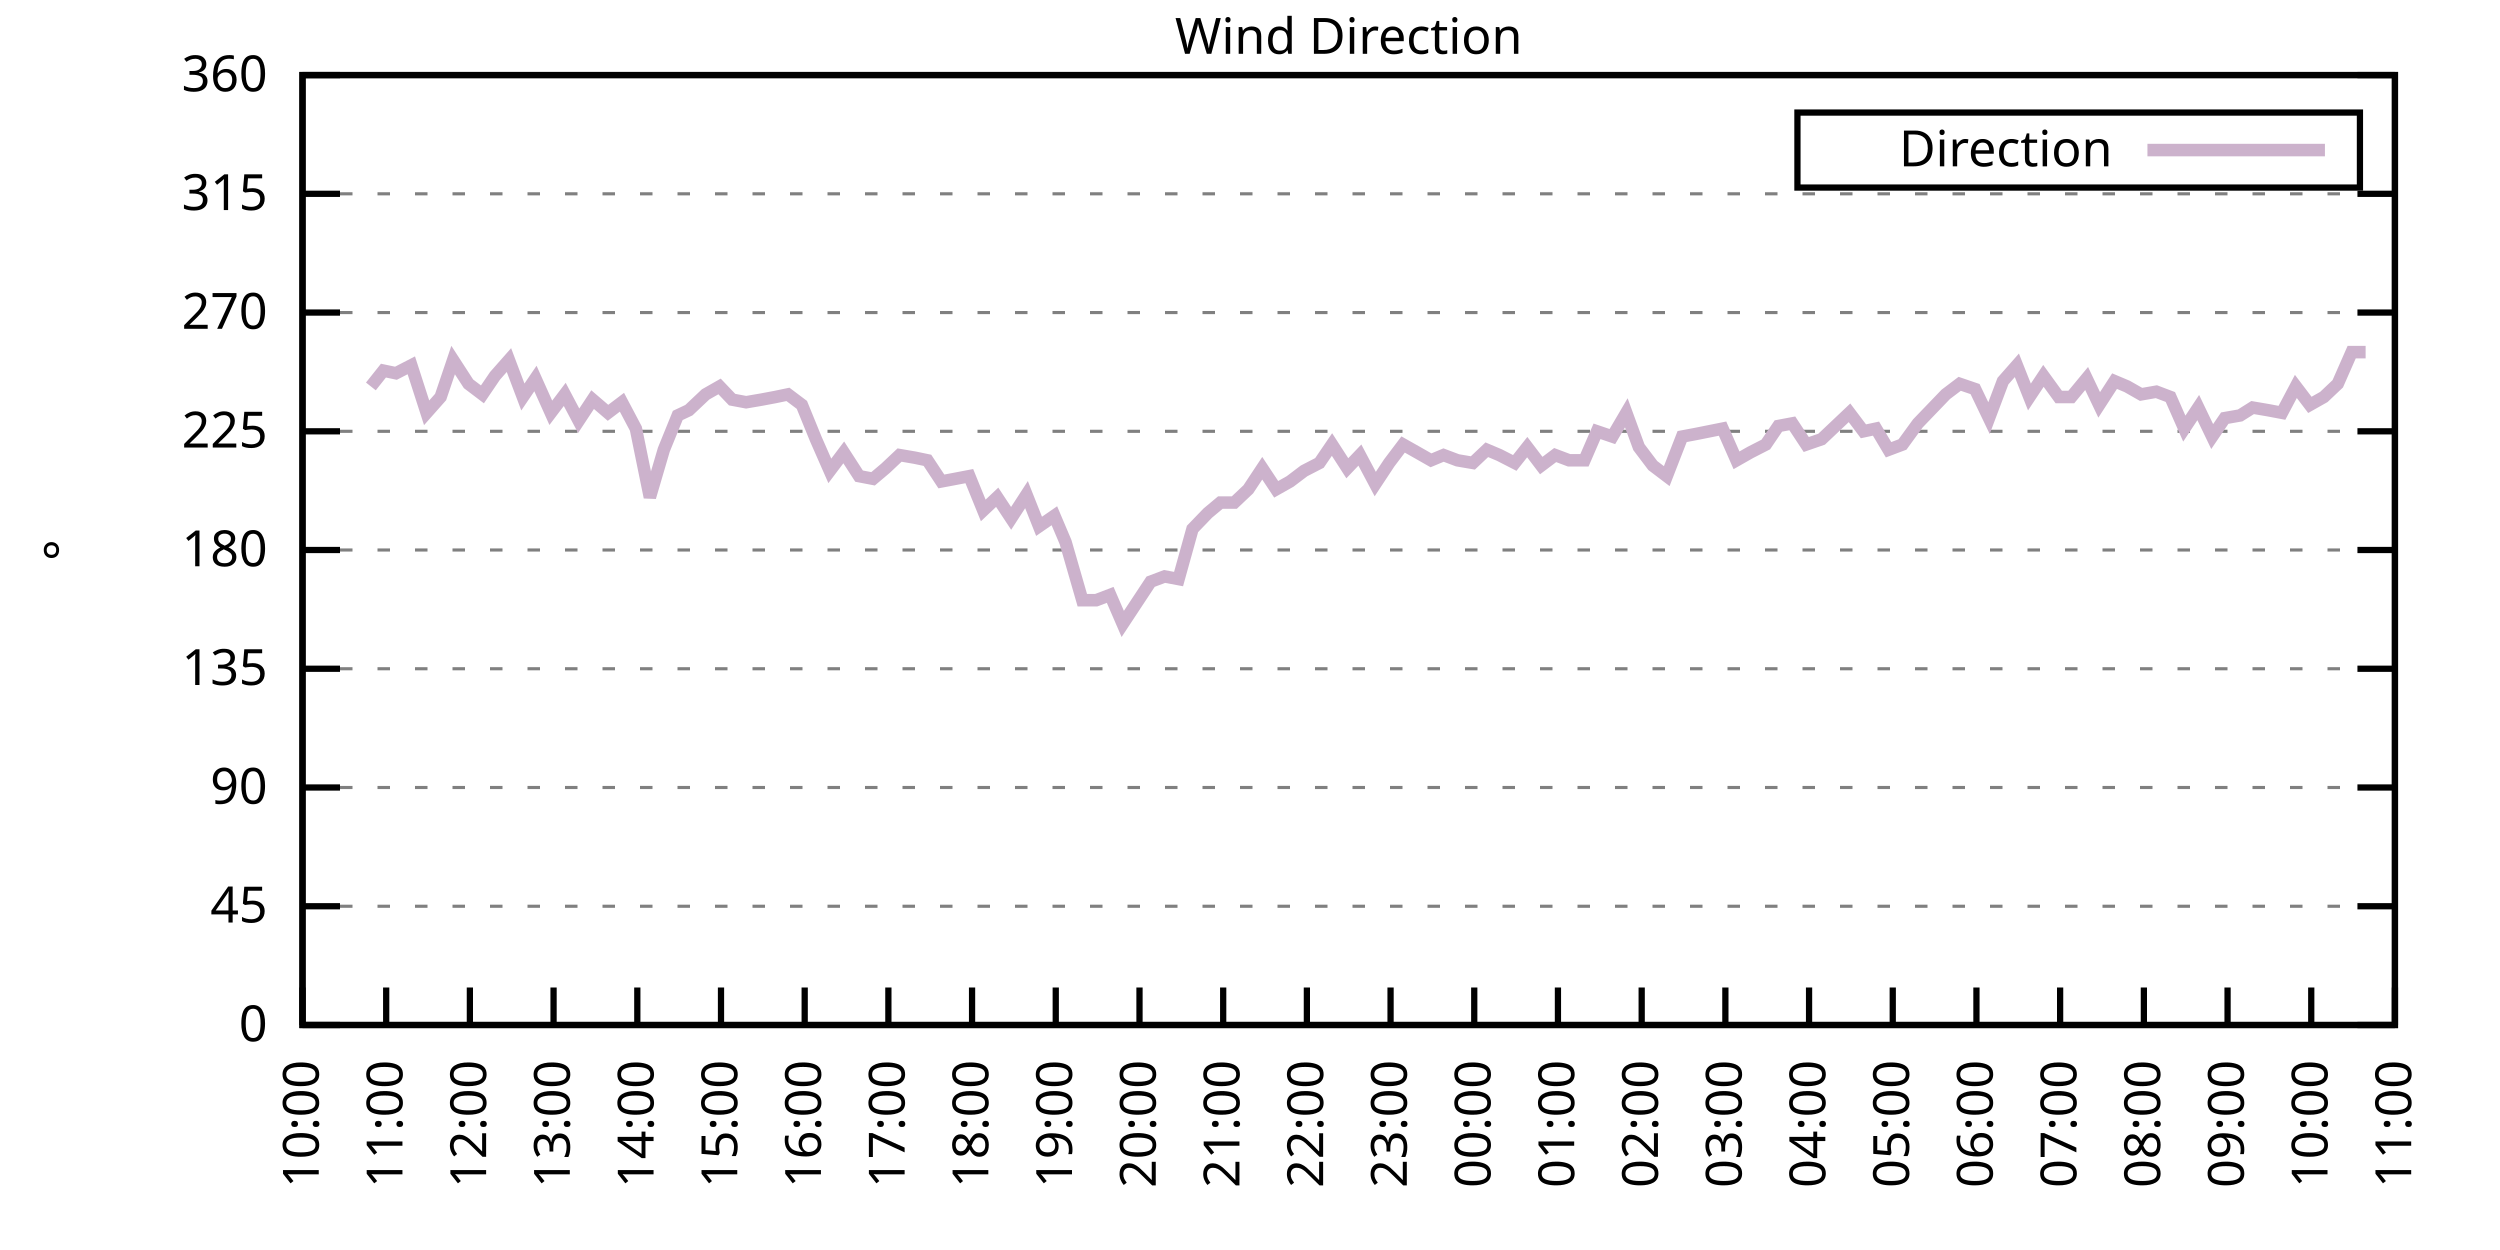
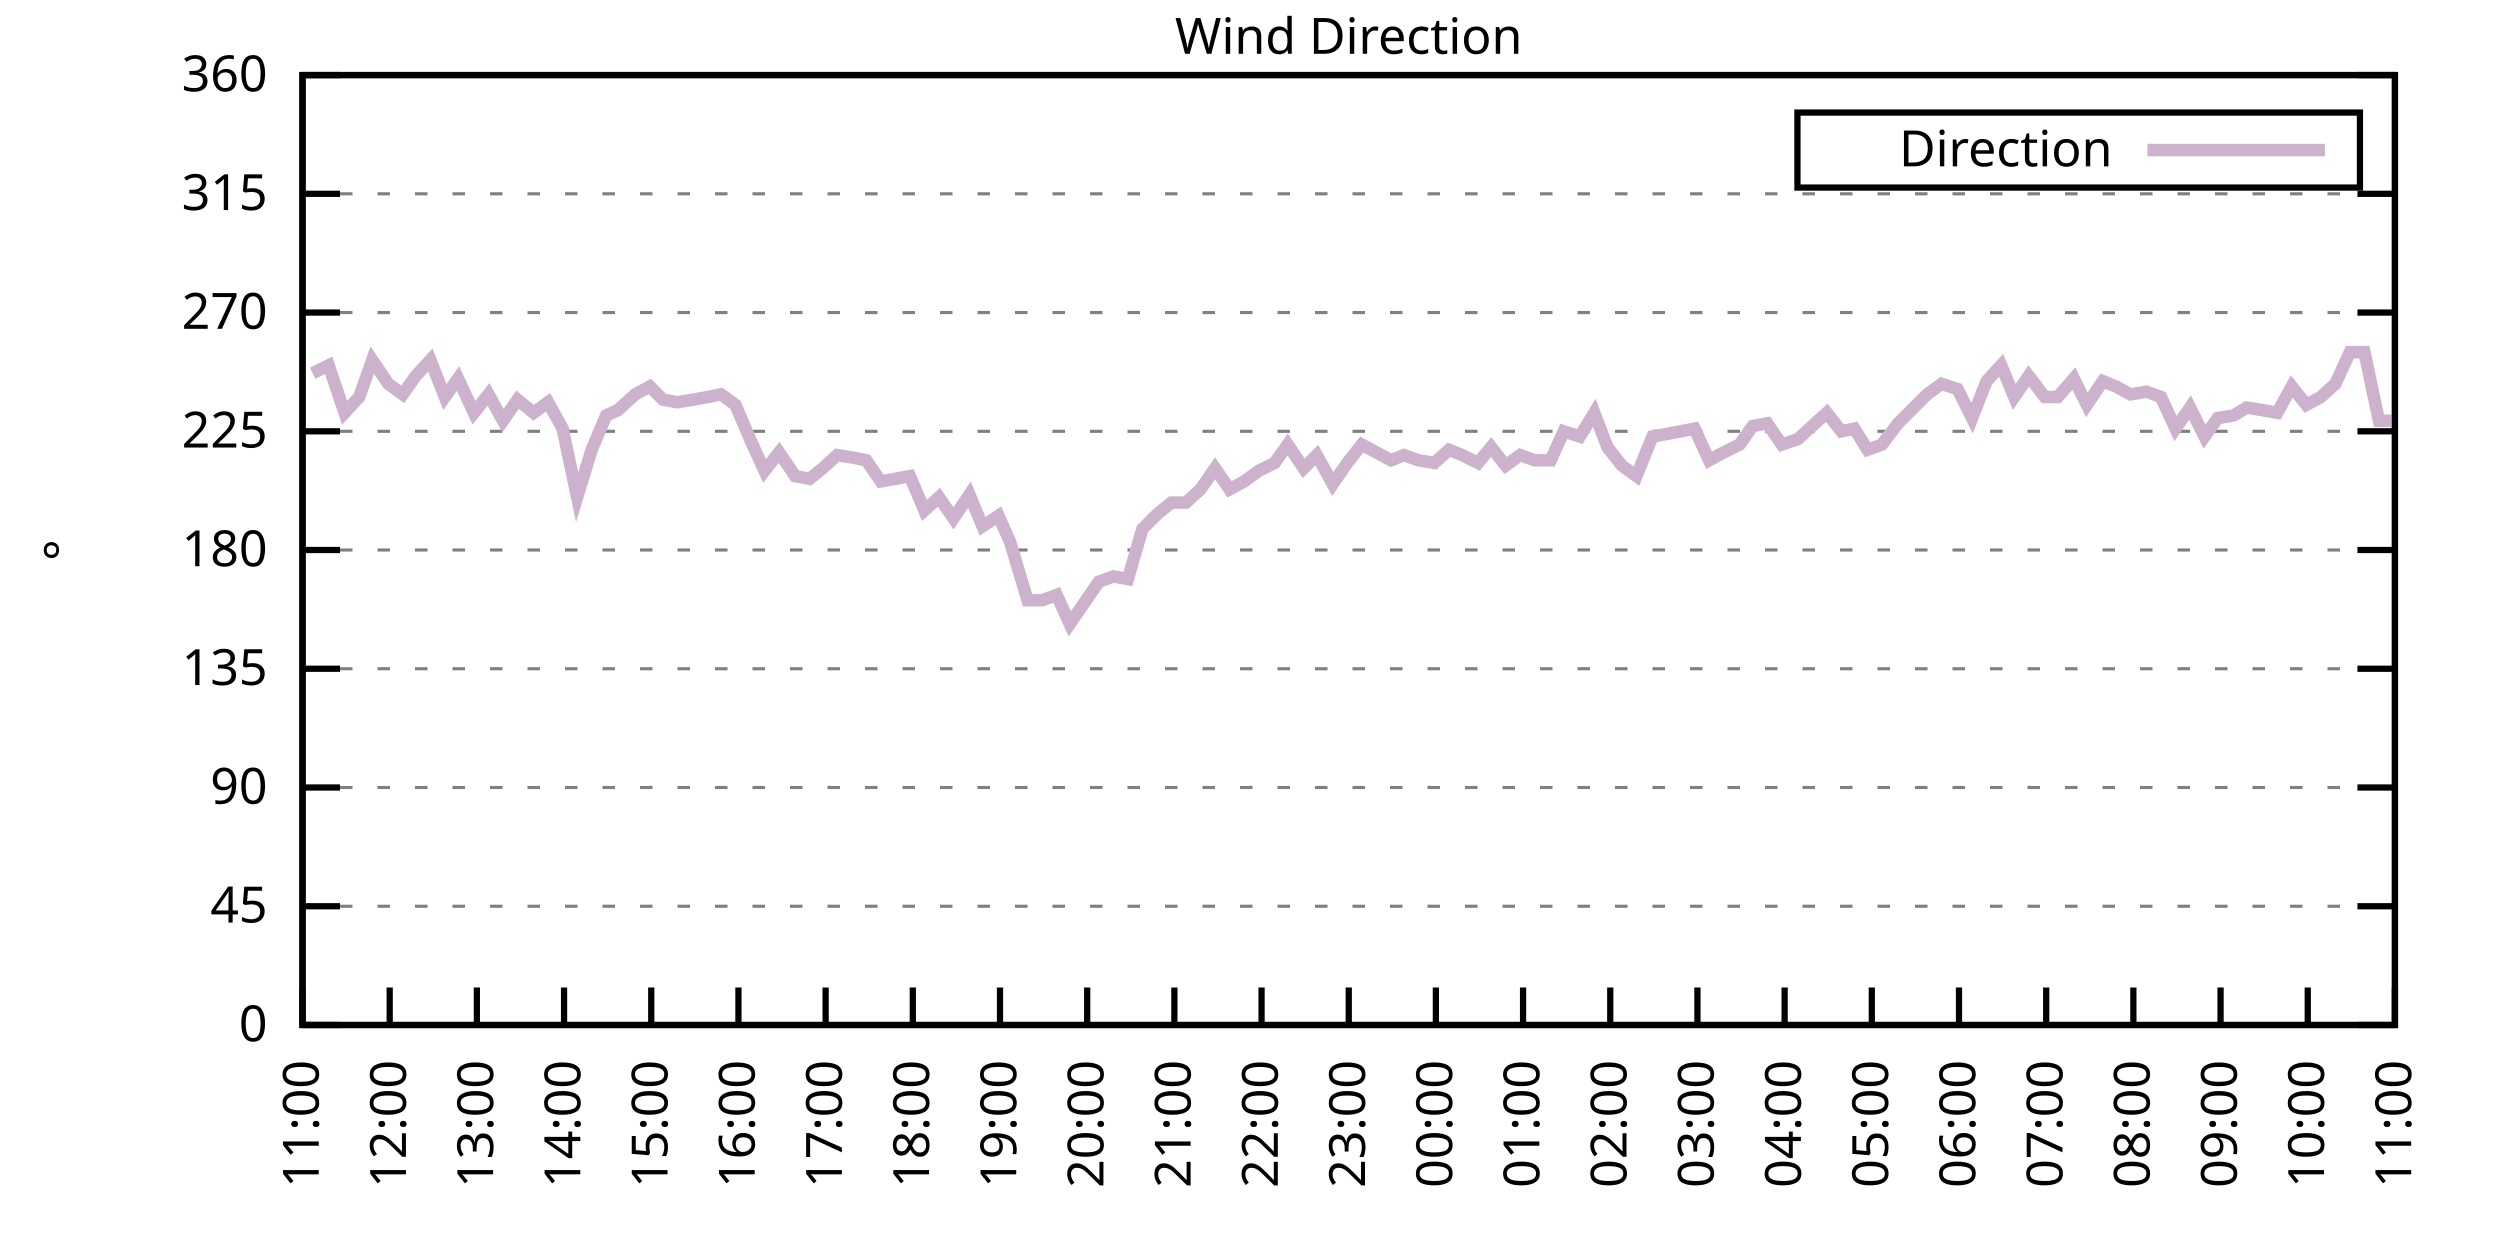
<svg xmlns="http://www.w3.org/2000/svg" xmlns:xlink="http://www.w3.org/1999/xlink" width="400" height="200" viewBox="0 0 400 200">
  <g id="gnuplot_canvas">
    <rect x="0" y="0" width="400" height="200" fill="none" />
    <defs>
      <circle id="gpDot" r="0.5" stroke-width="0.5" stroke="currentColor" />
      <path id="gpPt0" stroke-width="0.333" stroke="currentColor" d="M-1,0 h2 M0,-1 v2" />
      <path id="gpPt1" stroke-width="0.333" stroke="currentColor" d="M-1,-1 L1,1 M1,-1 L-1,1" />
      <path id="gpPt2" stroke-width="0.333" stroke="currentColor" d="M-1,0 L1,0 M0,-1 L0,1 M-1,-1 L1,1 M-1,1 L1,-1" />
      <rect id="gpPt3" stroke-width="0.333" stroke="currentColor" x="-1" y="-1" width="2" height="2" />
      <rect id="gpPt4" stroke-width="0.333" stroke="currentColor" fill="currentColor" x="-1" y="-1" width="2" height="2" />
      <circle id="gpPt5" stroke-width="0.333" stroke="currentColor" cx="0" cy="0" r="1" />
      <use xlink:href="#gpPt5" id="gpPt6" fill="currentColor" stroke="none" />
      <path id="gpPt7" stroke-width="0.333" stroke="currentColor" d="M0,-1.33 L-1.33,0.67 L1.33,0.67 z" />
      <use xlink:href="#gpPt7" id="gpPt8" fill="currentColor" stroke="none" />
      <use xlink:href="#gpPt7" id="gpPt9" stroke="currentColor" transform="rotate(180)" />
      <use xlink:href="#gpPt9" id="gpPt10" fill="currentColor" stroke="none" />
      <use xlink:href="#gpPt3" id="gpPt11" stroke="currentColor" transform="rotate(45)" />
      <use xlink:href="#gpPt11" id="gpPt12" fill="currentColor" stroke="none" />
      <path id="gpPt13" stroke-width="0.333" stroke="currentColor" d="M0,1.330 L1.265,0.411 L0.782,-1.067 L-0.782,-1.076 L-1.265,0.411 z" />
      <use xlink:href="#gpPt13" id="gpPt14" fill="currentColor" stroke="none" />
      <filter id="textbox" filterUnits="objectBoundingBox" x="0" y="0" height="1" width="1">
        <feFlood flood-color="white" flood-opacity="1" result="bgnd" />
        <feComposite in="SourceGraphic" in2="bgnd" operator="atop" />
      </filter>
      <filter id="greybox" filterUnits="objectBoundingBox" x="0" y="0" height="1" width="1">
        <feFlood flood-color="lightgrey" flood-opacity="1" result="grey" />
        <feComposite in="SourceGraphic" in2="grey" operator="atop" />
      </filter>
    </defs>
    <g fill="none" color="white" stroke="currentColor" stroke-width="1.00" stroke-linecap="butt" stroke-linejoin="miter">
</g>
    <g fill="none" color="black" stroke="currentColor" stroke-width="1.00" stroke-linecap="butt" stroke-linejoin="miter">
      <g stroke="none" shape-rendering="crispEdges">
        <polygon fill="rgb(255, 255, 255)" points="48.40,164.00 383.18,164.00 383.18,12.02 48.40,12.02 " />
      </g>
    </g>
    <g fill="none" color="black" stroke="currentColor" stroke-width="1.00" stroke-linecap="butt" stroke-linejoin="miter">
</g>
    <g fill="none" color="black" stroke="black" stroke-width="0.50" stroke-linecap="butt" stroke-linejoin="miter">
</g>
    <g fill="none" color="gray" stroke="currentColor" stroke-width="0.50" stroke-linecap="butt" stroke-linejoin="miter">
      <path stroke="gray" stroke-dasharray="2,4" class="gridline" d="M48.40,164.00 L383.19,164.00  " />
    </g>
    <g fill="none" color="gray" stroke="gray" stroke-width="1.00" stroke-linecap="butt" stroke-linejoin="miter">
</g>
    <g fill="none" color="black" stroke="currentColor" stroke-width="1.00" stroke-linecap="butt" stroke-linejoin="miter">
      <path stroke="black" d="M48.40,164.00 L54.40,164.00 M383.19,164.00 L377.19,164.00  " />
      <g transform="translate(42.80,166.60)" stroke="none" fill="black" font-family="Sans" font-size="8.00" text-anchor="end">
        <text>
          <tspan font-family="Sans"> 0</tspan>
        </text>
      </g>
    </g>
    <g fill="none" color="black" stroke="currentColor" stroke-width="1.00" stroke-linecap="butt" stroke-linejoin="miter">
</g>
    <g fill="none" color="black" stroke="black" stroke-width="0.50" stroke-linecap="butt" stroke-linejoin="miter">
</g>
    <g fill="none" color="gray" stroke="currentColor" stroke-width="0.50" stroke-linecap="butt" stroke-linejoin="miter">
      <path stroke="gray" stroke-dasharray="2,4" class="gridline" d="M48.40,145.00 L383.19,145.00  " />
    </g>
    <g fill="none" color="gray" stroke="gray" stroke-width="1.00" stroke-linecap="butt" stroke-linejoin="miter">
</g>
    <g fill="none" color="black" stroke="currentColor" stroke-width="1.00" stroke-linecap="butt" stroke-linejoin="miter">
      <path stroke="black" d="M48.40,145.00 L54.40,145.00 M383.19,145.00 L377.19,145.00  " />
      <g transform="translate(42.80,147.60)" stroke="none" fill="black" font-family="Sans" font-size="8.00" text-anchor="end">
        <text>
          <tspan font-family="Sans"> 45</tspan>
        </text>
      </g>
    </g>
    <g fill="none" color="black" stroke="currentColor" stroke-width="1.00" stroke-linecap="butt" stroke-linejoin="miter">
</g>
    <g fill="none" color="black" stroke="black" stroke-width="0.50" stroke-linecap="butt" stroke-linejoin="miter">
</g>
    <g fill="none" color="gray" stroke="currentColor" stroke-width="0.50" stroke-linecap="butt" stroke-linejoin="miter">
      <path stroke="gray" stroke-dasharray="2,4" class="gridline" d="M48.40,126.00 L383.19,126.00  " />
    </g>
    <g fill="none" color="gray" stroke="gray" stroke-width="1.00" stroke-linecap="butt" stroke-linejoin="miter">
</g>
    <g fill="none" color="black" stroke="currentColor" stroke-width="1.00" stroke-linecap="butt" stroke-linejoin="miter">
      <path stroke="black" d="M48.40,126.00 L54.40,126.00 M383.19,126.00 L377.19,126.00  " />
      <g transform="translate(42.80,128.60)" stroke="none" fill="black" font-family="Sans" font-size="8.00" text-anchor="end">
        <text>
          <tspan font-family="Sans"> 90</tspan>
        </text>
      </g>
    </g>
    <g fill="none" color="black" stroke="currentColor" stroke-width="1.00" stroke-linecap="butt" stroke-linejoin="miter">
</g>
    <g fill="none" color="black" stroke="black" stroke-width="0.50" stroke-linecap="butt" stroke-linejoin="miter">
</g>
    <g fill="none" color="gray" stroke="currentColor" stroke-width="0.50" stroke-linecap="butt" stroke-linejoin="miter">
      <path stroke="gray" stroke-dasharray="2,4" class="gridline" d="M48.40,107.00 L383.19,107.00  " />
    </g>
    <g fill="none" color="gray" stroke="gray" stroke-width="1.00" stroke-linecap="butt" stroke-linejoin="miter">
</g>
    <g fill="none" color="black" stroke="currentColor" stroke-width="1.00" stroke-linecap="butt" stroke-linejoin="miter">
      <path stroke="black" d="M48.40,107.00 L54.40,107.00 M383.19,107.00 L377.19,107.00  " />
      <g transform="translate(42.80,109.60)" stroke="none" fill="black" font-family="Sans" font-size="8.00" text-anchor="end">
        <text>
          <tspan font-family="Sans"> 135</tspan>
        </text>
      </g>
    </g>
    <g fill="none" color="black" stroke="currentColor" stroke-width="1.00" stroke-linecap="butt" stroke-linejoin="miter">
</g>
    <g fill="none" color="black" stroke="black" stroke-width="0.50" stroke-linecap="butt" stroke-linejoin="miter">
</g>
    <g fill="none" color="gray" stroke="currentColor" stroke-width="0.50" stroke-linecap="butt" stroke-linejoin="miter">
      <path stroke="gray" stroke-dasharray="2,4" class="gridline" d="M48.40,88.00 L383.19,88.00  " />
    </g>
    <g fill="none" color="gray" stroke="gray" stroke-width="1.00" stroke-linecap="butt" stroke-linejoin="miter">
</g>
    <g fill="none" color="black" stroke="currentColor" stroke-width="1.00" stroke-linecap="butt" stroke-linejoin="miter">
      <path stroke="black" d="M48.40,88.00 L54.40,88.00 M383.19,88.00 L377.19,88.00  " />
      <g transform="translate(42.80,90.60)" stroke="none" fill="black" font-family="Sans" font-size="8.00" text-anchor="end">
        <text>
          <tspan font-family="Sans"> 180</tspan>
        </text>
      </g>
    </g>
    <g fill="none" color="black" stroke="currentColor" stroke-width="1.00" stroke-linecap="butt" stroke-linejoin="miter">
</g>
    <g fill="none" color="black" stroke="black" stroke-width="0.50" stroke-linecap="butt" stroke-linejoin="miter">
</g>
    <g fill="none" color="gray" stroke="currentColor" stroke-width="0.50" stroke-linecap="butt" stroke-linejoin="miter">
      <path stroke="gray" stroke-dasharray="2,4" class="gridline" d="M48.40,69.01 L383.19,69.01  " />
    </g>
    <g fill="none" color="gray" stroke="gray" stroke-width="1.00" stroke-linecap="butt" stroke-linejoin="miter">
</g>
    <g fill="none" color="black" stroke="currentColor" stroke-width="1.00" stroke-linecap="butt" stroke-linejoin="miter">
      <path stroke="black" d="M48.40,69.01 L54.40,69.01 M383.19,69.01 L377.19,69.01  " />
      <g transform="translate(42.80,71.61)" stroke="none" fill="black" font-family="Sans" font-size="8.00" text-anchor="end">
        <text>
          <tspan font-family="Sans"> 225</tspan>
        </text>
      </g>
    </g>
    <g fill="none" color="black" stroke="currentColor" stroke-width="1.00" stroke-linecap="butt" stroke-linejoin="miter">
</g>
    <g fill="none" color="black" stroke="black" stroke-width="0.50" stroke-linecap="butt" stroke-linejoin="miter">
</g>
    <g fill="none" color="gray" stroke="currentColor" stroke-width="0.50" stroke-linecap="butt" stroke-linejoin="miter">
      <path stroke="gray" stroke-dasharray="2,4" class="gridline" d="M48.40,50.01 L383.19,50.01  " />
    </g>
    <g fill="none" color="gray" stroke="gray" stroke-width="1.00" stroke-linecap="butt" stroke-linejoin="miter">
</g>
    <g fill="none" color="black" stroke="currentColor" stroke-width="1.00" stroke-linecap="butt" stroke-linejoin="miter">
      <path stroke="black" d="M48.40,50.01 L54.40,50.01 M383.19,50.01 L377.19,50.01  " />
      <g transform="translate(42.80,52.61)" stroke="none" fill="black" font-family="Sans" font-size="8.00" text-anchor="end">
        <text>
          <tspan font-family="Sans"> 270</tspan>
        </text>
      </g>
    </g>
    <g fill="none" color="black" stroke="currentColor" stroke-width="1.00" stroke-linecap="butt" stroke-linejoin="miter">
</g>
    <g fill="none" color="black" stroke="black" stroke-width="0.50" stroke-linecap="butt" stroke-linejoin="miter">
</g>
    <g fill="none" color="gray" stroke="currentColor" stroke-width="0.50" stroke-linecap="butt" stroke-linejoin="miter">
      <path stroke="gray" stroke-dasharray="2,4" class="gridline" d="M48.40,31.01 L383.19,31.01  " />
    </g>
    <g fill="none" color="gray" stroke="gray" stroke-width="1.00" stroke-linecap="butt" stroke-linejoin="miter">
</g>
    <g fill="none" color="black" stroke="currentColor" stroke-width="1.00" stroke-linecap="butt" stroke-linejoin="miter">
      <path stroke="black" d="M48.40,31.01 L54.40,31.01 M383.19,31.01 L377.19,31.01  " />
      <g transform="translate(42.80,33.61)" stroke="none" fill="black" font-family="Sans" font-size="8.00" text-anchor="end">
        <text>
          <tspan font-family="Sans"> 315</tspan>
        </text>
      </g>
    </g>
    <g fill="none" color="black" stroke="currentColor" stroke-width="1.00" stroke-linecap="butt" stroke-linejoin="miter">
</g>
    <g fill="none" color="black" stroke="black" stroke-width="0.50" stroke-linecap="butt" stroke-linejoin="miter">
</g>
    <g fill="none" color="gray" stroke="currentColor" stroke-width="0.50" stroke-linecap="butt" stroke-linejoin="miter">
      <path stroke="gray" stroke-dasharray="2,4" class="gridline" d="M48.40,12.01 L383.19,12.01  " />
    </g>
    <g fill="none" color="gray" stroke="gray" stroke-width="1.00" stroke-linecap="butt" stroke-linejoin="miter">
</g>
    <g fill="none" color="black" stroke="currentColor" stroke-width="1.00" stroke-linecap="butt" stroke-linejoin="miter">
      <path stroke="black" d="M48.40,12.01 L54.40,12.01 M383.19,12.01 L377.19,12.01  " />
      <g transform="translate(42.80,14.61)" stroke="none" fill="black" font-family="Sans" font-size="8.00" text-anchor="end">
        <text>
          <tspan font-family="Sans"> 360</tspan>
        </text>
      </g>
    </g>
    <g fill="none" color="black" stroke="currentColor" stroke-width="1.00" stroke-linecap="butt" stroke-linejoin="miter">
      <path stroke="black" d="M48.40,164.00 L48.40,158.00  " />
      <g transform="translate(51.00,169.60) rotate(270.00)" stroke="none" fill="black" font-family="Sans" font-size="8.00" text-anchor="end">
        <text>
-           <tspan font-family="Sans">10:00</tspan>
-         </text>
-       </g>
-     </g>
-     <g fill="none" color="black" stroke="currentColor" stroke-width="1.00" stroke-linecap="butt" stroke-linejoin="miter">
-       <path stroke="black" d="M61.79,164.00 L61.79,158.00  " />
-       <g transform="translate(64.39,169.60) rotate(270.00)" stroke="none" fill="black" font-family="Sans" font-size="8.00" text-anchor="end">
-         <text>
          <tspan font-family="Sans">11:00</tspan>
        </text>
      </g>
    </g>
    <g fill="none" color="black" stroke="currentColor" stroke-width="1.00" stroke-linecap="butt" stroke-linejoin="miter">
-       <path stroke="black" d="M75.18,164.00 L75.18,158.00  " />
-       <g transform="translate(77.78,169.60) rotate(270.00)" stroke="none" fill="black" font-family="Sans" font-size="8.00" text-anchor="end">
+       <path stroke="black" d="M62.35,164.00 L62.35,158.00  " />
+       <g transform="translate(64.95,169.60) rotate(270.00)" stroke="none" fill="black" font-family="Sans" font-size="8.00" text-anchor="end">
        <text>
          <tspan font-family="Sans">12:00</tspan>
        </text>
      </g>
    </g>
    <g fill="none" color="black" stroke="currentColor" stroke-width="1.00" stroke-linecap="butt" stroke-linejoin="miter">
-       <path stroke="black" d="M88.57,164.00 L88.57,158.00  " />
-       <g transform="translate(91.17,169.60) rotate(270.00)" stroke="none" fill="black" font-family="Sans" font-size="8.00" text-anchor="end">
+       <path stroke="black" d="M76.30,164.00 L76.30,158.00  " />
+       <g transform="translate(78.90,169.60) rotate(270.00)" stroke="none" fill="black" font-family="Sans" font-size="8.00" text-anchor="end">
        <text>
          <tspan font-family="Sans">13:00</tspan>
        </text>
      </g>
    </g>
    <g fill="none" color="black" stroke="currentColor" stroke-width="1.00" stroke-linecap="butt" stroke-linejoin="miter">
-       <path stroke="black" d="M101.97,164.00 L101.97,158.00  " />
-       <g transform="translate(104.57,169.60) rotate(270.00)" stroke="none" fill="black" font-family="Sans" font-size="8.00" text-anchor="end">
+       <path stroke="black" d="M90.25,164.00 L90.25,158.00  " />
+       <g transform="translate(92.85,169.60) rotate(270.00)" stroke="none" fill="black" font-family="Sans" font-size="8.00" text-anchor="end">
        <text>
          <tspan font-family="Sans">14:00</tspan>
        </text>
      </g>
    </g>
    <g fill="none" color="black" stroke="currentColor" stroke-width="1.00" stroke-linecap="butt" stroke-linejoin="miter">
-       <path stroke="black" d="M115.36,164.00 L115.36,158.00  " />
-       <g transform="translate(117.96,169.60) rotate(270.00)" stroke="none" fill="black" font-family="Sans" font-size="8.00" text-anchor="end">
+       <path stroke="black" d="M104.20,164.00 L104.20,158.00  " />
+       <g transform="translate(106.80,169.60) rotate(270.00)" stroke="none" fill="black" font-family="Sans" font-size="8.00" text-anchor="end">
        <text>
          <tspan font-family="Sans">15:00</tspan>
        </text>
      </g>
    </g>
    <g fill="none" color="black" stroke="currentColor" stroke-width="1.00" stroke-linecap="butt" stroke-linejoin="miter">
-       <path stroke="black" d="M128.75,164.00 L128.75,158.00  " />
-       <g transform="translate(131.35,169.60) rotate(270.00)" stroke="none" fill="black" font-family="Sans" font-size="8.00" text-anchor="end">
+       <path stroke="black" d="M118.15,164.00 L118.15,158.00  " />
+       <g transform="translate(120.75,169.60) rotate(270.00)" stroke="none" fill="black" font-family="Sans" font-size="8.00" text-anchor="end">
        <text>
          <tspan font-family="Sans">16:00</tspan>
        </text>
      </g>
    </g>
    <g fill="none" color="black" stroke="currentColor" stroke-width="1.00" stroke-linecap="butt" stroke-linejoin="miter">
-       <path stroke="black" d="M142.14,164.00 L142.14,158.00  " />
-       <g transform="translate(144.74,169.60) rotate(270.00)" stroke="none" fill="black" font-family="Sans" font-size="8.00" text-anchor="end">
+       <path stroke="black" d="M132.10,164.00 L132.10,158.00  " />
+       <g transform="translate(134.70,169.60) rotate(270.00)" stroke="none" fill="black" font-family="Sans" font-size="8.00" text-anchor="end">
        <text>
          <tspan font-family="Sans">17:00</tspan>
        </text>
      </g>
    </g>
    <g fill="none" color="black" stroke="currentColor" stroke-width="1.00" stroke-linecap="butt" stroke-linejoin="miter">
-       <path stroke="black" d="M155.53,164.00 L155.53,158.00  " />
-       <g transform="translate(158.13,169.60) rotate(270.00)" stroke="none" fill="black" font-family="Sans" font-size="8.00" text-anchor="end">
+       <path stroke="black" d="M146.05,164.00 L146.05,158.00  " />
+       <g transform="translate(148.65,169.60) rotate(270.00)" stroke="none" fill="black" font-family="Sans" font-size="8.00" text-anchor="end">
        <text>
          <tspan font-family="Sans">18:00</tspan>
        </text>
      </g>
    </g>
    <g fill="none" color="black" stroke="currentColor" stroke-width="1.00" stroke-linecap="butt" stroke-linejoin="miter">
-       <path stroke="black" d="M168.92,164.00 L168.92,158.00  " />
-       <g transform="translate(171.52,169.60) rotate(270.00)" stroke="none" fill="black" font-family="Sans" font-size="8.00" text-anchor="end">
+       <path stroke="black" d="M160.00,164.00 L160.00,158.00  " />
+       <g transform="translate(162.60,169.60) rotate(270.00)" stroke="none" fill="black" font-family="Sans" font-size="8.00" text-anchor="end">
        <text>
          <tspan font-family="Sans">19:00</tspan>
        </text>
      </g>
    </g>
    <g fill="none" color="black" stroke="currentColor" stroke-width="1.00" stroke-linecap="butt" stroke-linejoin="miter">
-       <path stroke="black" d="M182.32,164.00 L182.32,158.00  " />
-       <g transform="translate(184.92,169.60) rotate(270.00)" stroke="none" fill="black" font-family="Sans" font-size="8.00" text-anchor="end">
+       <path stroke="black" d="M173.95,164.00 L173.95,158.00  " />
+       <g transform="translate(176.55,169.60) rotate(270.00)" stroke="none" fill="black" font-family="Sans" font-size="8.00" text-anchor="end">
        <text>
          <tspan font-family="Sans">20:00</tspan>
        </text>
      </g>
    </g>
    <g fill="none" color="black" stroke="currentColor" stroke-width="1.00" stroke-linecap="butt" stroke-linejoin="miter">
-       <path stroke="black" d="M195.71,164.00 L195.71,158.00  " />
-       <g transform="translate(198.31,169.60) rotate(270.00)" stroke="none" fill="black" font-family="Sans" font-size="8.00" text-anchor="end">
+       <path stroke="black" d="M187.90,164.00 L187.90,158.00  " />
+       <g transform="translate(190.50,169.60) rotate(270.00)" stroke="none" fill="black" font-family="Sans" font-size="8.00" text-anchor="end">
        <text>
          <tspan font-family="Sans">21:00</tspan>
        </text>
      </g>
    </g>
    <g fill="none" color="black" stroke="currentColor" stroke-width="1.00" stroke-linecap="butt" stroke-linejoin="miter">
-       <path stroke="black" d="M209.10,164.00 L209.10,158.00  " />
-       <g transform="translate(211.70,169.60) rotate(270.00)" stroke="none" fill="black" font-family="Sans" font-size="8.00" text-anchor="end">
+       <path stroke="black" d="M201.85,164.00 L201.85,158.00  " />
+       <g transform="translate(204.45,169.60) rotate(270.00)" stroke="none" fill="black" font-family="Sans" font-size="8.00" text-anchor="end">
        <text>
          <tspan font-family="Sans">22:00</tspan>
        </text>
      </g>
    </g>
    <g fill="none" color="black" stroke="currentColor" stroke-width="1.00" stroke-linecap="butt" stroke-linejoin="miter">
-       <path stroke="black" d="M222.49,164.00 L222.49,158.00  " />
-       <g transform="translate(225.09,169.60) rotate(270.00)" stroke="none" fill="black" font-family="Sans" font-size="8.00" text-anchor="end">
+       <path stroke="black" d="M215.80,164.00 L215.80,158.00  " />
+       <g transform="translate(218.40,169.60) rotate(270.00)" stroke="none" fill="black" font-family="Sans" font-size="8.00" text-anchor="end">
        <text>
          <tspan font-family="Sans">23:00</tspan>
        </text>
      </g>
    </g>
    <g fill="none" color="black" stroke="currentColor" stroke-width="1.00" stroke-linecap="butt" stroke-linejoin="miter">
-       <path stroke="black" d="M235.88,164.00 L235.88,158.00  " />
-       <g transform="translate(238.48,169.60) rotate(270.00)" stroke="none" fill="black" font-family="Sans" font-size="8.00" text-anchor="end">
+       <path stroke="black" d="M229.74,164.00 L229.74,158.00  " />
+       <g transform="translate(232.34,169.60) rotate(270.00)" stroke="none" fill="black" font-family="Sans" font-size="8.00" text-anchor="end">
        <text>
          <tspan font-family="Sans">00:00</tspan>
        </text>
      </g>
    </g>
    <g fill="none" color="black" stroke="currentColor" stroke-width="1.00" stroke-linecap="butt" stroke-linejoin="miter">
-       <path stroke="black" d="M249.27,164.00 L249.27,158.00  " />
-       <g transform="translate(251.87,169.60) rotate(270.00)" stroke="none" fill="black" font-family="Sans" font-size="8.00" text-anchor="end">
+       <path stroke="black" d="M243.69,164.00 L243.69,158.00  " />
+       <g transform="translate(246.29,169.60) rotate(270.00)" stroke="none" fill="black" font-family="Sans" font-size="8.00" text-anchor="end">
        <text>
          <tspan font-family="Sans">01:00</tspan>
        </text>
      </g>
    </g>
    <g fill="none" color="black" stroke="currentColor" stroke-width="1.00" stroke-linecap="butt" stroke-linejoin="miter">
-       <path stroke="black" d="M262.67,164.00 L262.67,158.00  " />
-       <g transform="translate(265.27,169.60) rotate(270.00)" stroke="none" fill="black" font-family="Sans" font-size="8.00" text-anchor="end">
+       <path stroke="black" d="M257.64,164.00 L257.64,158.00  " />
+       <g transform="translate(260.24,169.60) rotate(270.00)" stroke="none" fill="black" font-family="Sans" font-size="8.00" text-anchor="end">
        <text>
          <tspan font-family="Sans">02:00</tspan>
        </text>
      </g>
    </g>
    <g fill="none" color="black" stroke="currentColor" stroke-width="1.00" stroke-linecap="butt" stroke-linejoin="miter">
-       <path stroke="black" d="M276.06,164.00 L276.06,158.00  " />
-       <g transform="translate(278.66,169.60) rotate(270.00)" stroke="none" fill="black" font-family="Sans" font-size="8.00" text-anchor="end">
+       <path stroke="black" d="M271.59,164.00 L271.59,158.00  " />
+       <g transform="translate(274.19,169.60) rotate(270.00)" stroke="none" fill="black" font-family="Sans" font-size="8.00" text-anchor="end">
        <text>
          <tspan font-family="Sans">03:00</tspan>
        </text>
      </g>
    </g>
    <g fill="none" color="black" stroke="currentColor" stroke-width="1.00" stroke-linecap="butt" stroke-linejoin="miter">
-       <path stroke="black" d="M289.45,164.00 L289.45,158.00  " />
-       <g transform="translate(292.05,169.60) rotate(270.00)" stroke="none" fill="black" font-family="Sans" font-size="8.00" text-anchor="end">
+       <path stroke="black" d="M285.54,164.00 L285.54,158.00  " />
+       <g transform="translate(288.14,169.60) rotate(270.00)" stroke="none" fill="black" font-family="Sans" font-size="8.00" text-anchor="end">
        <text>
          <tspan font-family="Sans">04:00</tspan>
        </text>
      </g>
    </g>
    <g fill="none" color="black" stroke="currentColor" stroke-width="1.00" stroke-linecap="butt" stroke-linejoin="miter">
-       <path stroke="black" d="M302.84,164.00 L302.84,158.00  " />
-       <g transform="translate(305.44,169.60) rotate(270.00)" stroke="none" fill="black" font-family="Sans" font-size="8.00" text-anchor="end">
+       <path stroke="black" d="M299.49,164.00 L299.49,158.00  " />
+       <g transform="translate(302.09,169.60) rotate(270.00)" stroke="none" fill="black" font-family="Sans" font-size="8.00" text-anchor="end">
        <text>
          <tspan font-family="Sans">05:00</tspan>
        </text>
      </g>
    </g>
    <g fill="none" color="black" stroke="currentColor" stroke-width="1.00" stroke-linecap="butt" stroke-linejoin="miter">
-       <path stroke="black" d="M316.23,164.00 L316.23,158.00  " />
-       <g transform="translate(318.83,169.60) rotate(270.00)" stroke="none" fill="black" font-family="Sans" font-size="8.00" text-anchor="end">
+       <path stroke="black" d="M313.44,164.00 L313.44,158.00  " />
+       <g transform="translate(316.04,169.60) rotate(270.00)" stroke="none" fill="black" font-family="Sans" font-size="8.00" text-anchor="end">
        <text>
          <tspan font-family="Sans">06:00</tspan>
        </text>
      </g>
    </g>
    <g fill="none" color="black" stroke="currentColor" stroke-width="1.00" stroke-linecap="butt" stroke-linejoin="miter">
-       <path stroke="black" d="M329.62,164.00 L329.62,158.00  " />
-       <g transform="translate(332.22,169.60) rotate(270.00)" stroke="none" fill="black" font-family="Sans" font-size="8.00" text-anchor="end">
+       <path stroke="black" d="M327.39,164.00 L327.39,158.00  " />
+       <g transform="translate(329.99,169.60) rotate(270.00)" stroke="none" fill="black" font-family="Sans" font-size="8.00" text-anchor="end">
        <text>
          <tspan font-family="Sans">07:00</tspan>
        </text>
      </g>
    </g>
    <g fill="none" color="black" stroke="currentColor" stroke-width="1.00" stroke-linecap="butt" stroke-linejoin="miter">
-       <path stroke="black" d="M343.02,164.00 L343.02,158.00  " />
-       <g transform="translate(345.62,169.60) rotate(270.00)" stroke="none" fill="black" font-family="Sans" font-size="8.00" text-anchor="end">
+       <path stroke="black" d="M341.34,164.00 L341.34,158.00  " />
+       <g transform="translate(343.94,169.60) rotate(270.00)" stroke="none" fill="black" font-family="Sans" font-size="8.00" text-anchor="end">
        <text>
          <tspan font-family="Sans">08:00</tspan>
        </text>
      </g>
    </g>
    <g fill="none" color="black" stroke="currentColor" stroke-width="1.00" stroke-linecap="butt" stroke-linejoin="miter">
-       <path stroke="black" d="M356.41,164.00 L356.41,158.00  " />
-       <g transform="translate(359.01,169.60) rotate(270.00)" stroke="none" fill="black" font-family="Sans" font-size="8.00" text-anchor="end">
+       <path stroke="black" d="M355.29,164.00 L355.29,158.00  " />
+       <g transform="translate(357.89,169.60) rotate(270.00)" stroke="none" fill="black" font-family="Sans" font-size="8.00" text-anchor="end">
        <text>
          <tspan font-family="Sans">09:00</tspan>
        </text>
      </g>
    </g>
    <g fill="none" color="black" stroke="currentColor" stroke-width="1.00" stroke-linecap="butt" stroke-linejoin="miter">
-       <path stroke="black" d="M369.80,164.00 L369.80,158.00  " />
-       <g transform="translate(372.40,169.60) rotate(270.00)" stroke="none" fill="black" font-family="Sans" font-size="8.00" text-anchor="end">
+       <path stroke="black" d="M369.24,164.00 L369.24,158.00  " />
+       <g transform="translate(371.84,169.60) rotate(270.00)" stroke="none" fill="black" font-family="Sans" font-size="8.00" text-anchor="end">
        <text>
          <tspan font-family="Sans">10:00</tspan>
        </text>
      </g>
    </g>
    <g fill="none" color="black" stroke="currentColor" stroke-width="1.00" stroke-linecap="butt" stroke-linejoin="miter">
      <path stroke="black" d="M383.19,164.00 L383.19,158.00  " />
      <g transform="translate(385.79,169.60) rotate(270.00)" stroke="none" fill="black" font-family="Sans" font-size="8.00" text-anchor="end">
        <text>
          <tspan font-family="Sans">11:00</tspan>
        </text>
      </g>
    </g>
    <g fill="none" color="black" stroke="currentColor" stroke-width="1.00" stroke-linecap="butt" stroke-linejoin="miter">
</g>
    <g fill="none" color="black" stroke="currentColor" stroke-width="1.00" stroke-linecap="butt" stroke-linejoin="miter">
      <path stroke="black" d="M48.40,12.01 L48.40,164.00 L383.19,164.00 L383.19,12.01 L48.40,12.01 Z  " />
    </g>
    <g fill="none" color="black" stroke="currentColor" stroke-width="1.00" stroke-linecap="butt" stroke-linejoin="miter">
</g>
    <g fill="none" color="black" stroke="currentColor" stroke-width="1.00" stroke-linecap="butt" stroke-linejoin="miter">
      <path stroke="black" d="M287.59,30.01 L287.59,18.01 L377.59,18.01 L377.59,30.01 L287.59,30.01 Z  " />
    </g>
    <g id="Wind_direction_plot_1">
      <g fill="none" color="white" stroke="black" stroke-width="2.00" stroke-linecap="butt" stroke-linejoin="miter">
</g>
      <g fill="none" color="black" stroke="currentColor" stroke-width="2.00" stroke-linecap="butt" stroke-linejoin="miter">
        <g transform="translate(337.99,26.61)" stroke="none" fill="black" font-family="Sans" font-size="8.00" text-anchor="end">
          <text>
            <tspan font-family="Sans">Direction</tspan>
          </text>
        </g>
      </g>
      <g fill="none" color="black" stroke="currentColor" stroke-width="2.00" stroke-linecap="butt" stroke-linejoin="miter">
-         <path stroke="rgb(204, 178, 204)" d="M343.59,24.01 L371.99,24.01 M59.34,61.83 L61.35,59.30 L63.35,59.72 L65.81,58.45 L68.26,66.05 L70.50,63.52   L72.50,57.61 L74.96,61.41 L77.19,63.10 L79.20,60.14 L81.43,57.61 L83.66,63.52 L85.67,60.56 L88.13,66.05   L90.36,63.10 L92.59,67.32 L94.82,63.94 L97.28,66.05 L99.51,64.36 L101.74,68.58 L103.98,79.56 L106.21,71.96   L108.44,66.47 L110.22,65.63 L112.90,63.10 L115.13,61.83 L117.14,63.94 L119.38,64.36 L121.83,63.94 L124.06,63.52   L126.07,63.10 L128.30,64.78 L130.54,70.27 L132.77,75.34 L135.00,72.38 L137.45,76.18 L139.69,76.61 L141.69,74.92   L143.93,72.81 L146.38,73.23 L148.39,73.65 L150.62,77.03 L152.85,76.61 L155.09,76.18 L157.32,81.67 L159.55,79.56   L161.78,82.94 L164.24,79.14 L166.25,84.21 L168.70,82.52 L170.49,86.74 L173.17,96.03 L175.40,96.03 L177.63,95.18   L179.64,99.83 L184.10,93.07 L186.33,92.23 L188.57,92.65 L190.80,84.63 L193.25,82.09 L195.26,80.41 L197.49,80.41   L199.73,78.29 L201.96,74.92 L204.19,78.29 L206.42,77.03 L208.65,75.34 L211.11,74.07 L213.12,71.12 L215.57,74.92   L217.58,72.81 L220.04,77.45 L222.27,74.07 L224.50,71.12 L226.73,72.38 L228.96,73.65 L230.97,72.81 L233.20,73.65   L235.66,74.07 L237.89,71.96 L239.90,72.81 L242.36,74.07 L244.36,71.54 L246.60,74.49 L248.83,72.81 L251.06,73.65   L253.51,73.65 L255.52,69.01 L257.98,69.85 L260.21,66.05 L262.22,71.54 L264.45,74.49 L266.68,76.18 L269.14,69.85   L271.37,69.43 L275.61,68.58 L277.84,73.65 L280.07,72.38 L282.53,71.12 L284.54,68.16 L286.77,67.74 L289.00,71.12   L291.46,70.27 L293.69,68.16 L295.92,66.05 L298.15,69.01 L300.16,68.58 L302.17,71.96 L304.40,71.12 L306.86,67.74   L311.32,63.10 L313.55,61.41 L316.01,62.25 L318.24,66.90 L320.47,60.98 L322.70,58.45 L324.71,63.52 L326.95,60.14   L329.40,63.52 L331.41,63.52 L333.86,60.56 L335.87,64.78 L338.33,60.98 L340.34,61.83 L342.57,63.10 L345.02,62.67   L347.26,63.52 L349.49,68.58 L351.72,65.21 L353.95,69.85 L355.96,66.90 L358.42,66.47 L360.42,65.21 L362.88,65.63   L365.11,66.05 L367.34,61.83 L369.58,64.78 L371.81,63.52 L374.04,61.41 L376.27,56.34 L378.50,56.34  " />
+         <path stroke="rgb(204, 178, 204)" d="M343.59,24.01 L371.99,24.01 M50.03,59.72 L52.58,58.45 L55.14,66.05 L57.47,63.52 L59.56,57.61 L62.12,61.41   L64.44,63.10 L66.53,60.14 L68.86,57.61 L71.18,63.52 L73.28,60.56 L75.83,66.05 L78.16,63.10 L80.48,67.32   L82.81,63.94 L85.37,66.05 L87.69,64.36 L90.02,68.58 L92.34,79.56 L94.67,71.96 L96.99,66.47 L98.85,65.63   L101.64,63.10 L103.97,61.83 L106.06,63.94 L108.38,64.36 L110.94,63.94 L113.27,63.52 L115.36,63.10 L117.68,64.78   L120.01,70.27 L122.33,75.34 L124.66,72.38 L127.22,76.18 L129.54,76.61 L131.63,74.92 L133.96,72.81 L136.51,73.23   L138.61,73.65 L140.93,77.03 L143.26,76.61 L145.58,76.18 L147.91,81.67 L150.23,79.56 L152.56,82.94 L155.11,79.14   L157.21,84.21 L159.76,82.52 L161.62,86.74 L164.41,96.03 L166.74,96.03 L169.06,95.18 L171.16,99.83 L175.81,93.07   L178.13,92.23 L180.46,92.65 L182.78,84.63 L185.34,82.09 L187.43,80.41 L189.76,80.41 L192.08,78.29 L194.41,74.92   L196.73,78.29 L199.06,77.03 L201.38,75.34 L203.94,74.07 L206.03,71.12 L208.59,74.92 L210.68,72.81 L213.24,77.45   L215.56,74.07 L217.89,71.12 L220.21,72.38 L222.54,73.65 L224.63,72.81 L226.95,73.65 L229.51,74.07 L231.84,71.96   L233.93,72.81 L236.49,74.07 L238.58,71.54 L240.90,74.49 L243.23,72.81 L245.55,73.65 L248.11,73.65 L250.20,69.01   L252.76,69.85 L255.09,66.05 L257.18,71.54 L259.50,74.49 L261.83,76.18 L264.39,69.85 L266.71,69.43 L271.13,68.58   L273.45,73.65 L275.78,72.38 L278.34,71.12 L280.43,68.16 L282.75,67.74 L285.08,71.12 L287.64,70.27 L289.96,68.16   L292.29,66.05 L294.61,69.01 L296.70,68.58 L298.80,71.96 L301.12,71.12 L303.68,67.74 L308.33,63.10 L310.65,61.41   L313.21,62.25 L315.53,66.90 L317.86,60.98 L320.18,58.45 L322.28,63.52 L324.60,60.14 L327.16,63.52 L329.25,63.52   L331.81,60.56 L333.90,64.78 L336.46,60.98 L338.55,61.83 L340.88,63.10 L343.43,62.67 L345.76,63.52 L348.08,68.58   L350.41,65.21 L352.73,69.85 L354.83,66.90 L357.38,66.47 L359.48,65.21 L362.03,65.63 L364.36,66.05 L366.68,61.83   L369.01,64.78 L371.33,63.52 L373.66,61.41 L375.98,56.34 L378.31,56.34 L380.63,67.32 L382.96,67.32  " />
      </g>
    </g>
    <g fill="none" color="black" stroke="currentColor" stroke-width="2.00" stroke-linecap="butt" stroke-linejoin="miter">
</g>
    <g fill="none" color="black" stroke="black" stroke-width="1.00" stroke-linecap="butt" stroke-linejoin="miter">
</g>
    <g fill="none" color="black" stroke="currentColor" stroke-width="1.00" stroke-linecap="butt" stroke-linejoin="miter">
      <path stroke="black" d="M48.40,12.01 L48.40,164.00 L383.19,164.00 L383.19,12.01 L48.40,12.01 Z  " />
      <g transform="translate(12.80,88.01) rotate(270.00)" stroke="none" fill="black" font-family="Sans" font-size="8.00" text-anchor="middle">
        <text>
          <tspan font-family="Sans">°</tspan>
        </text>
      </g>
    </g>
    <g fill="none" color="black" stroke="currentColor" stroke-width="1.00" stroke-linecap="butt" stroke-linejoin="miter">
</g>
    <g fill="none" color="black" stroke="currentColor" stroke-width="1.00" stroke-linecap="butt" stroke-linejoin="miter">
      <g transform="translate(215.79,8.61)" stroke="none" fill="black" font-family="Sans" font-size="8.00" text-anchor="middle">
        <text>
          <tspan font-family="Sans">Wind Direction</tspan>
        </text>
      </g>
    </g>
    <g fill="none" color="black" stroke="currentColor" stroke-width="1.00" stroke-linecap="butt" stroke-linejoin="miter">
</g>
  </g>
</svg>
